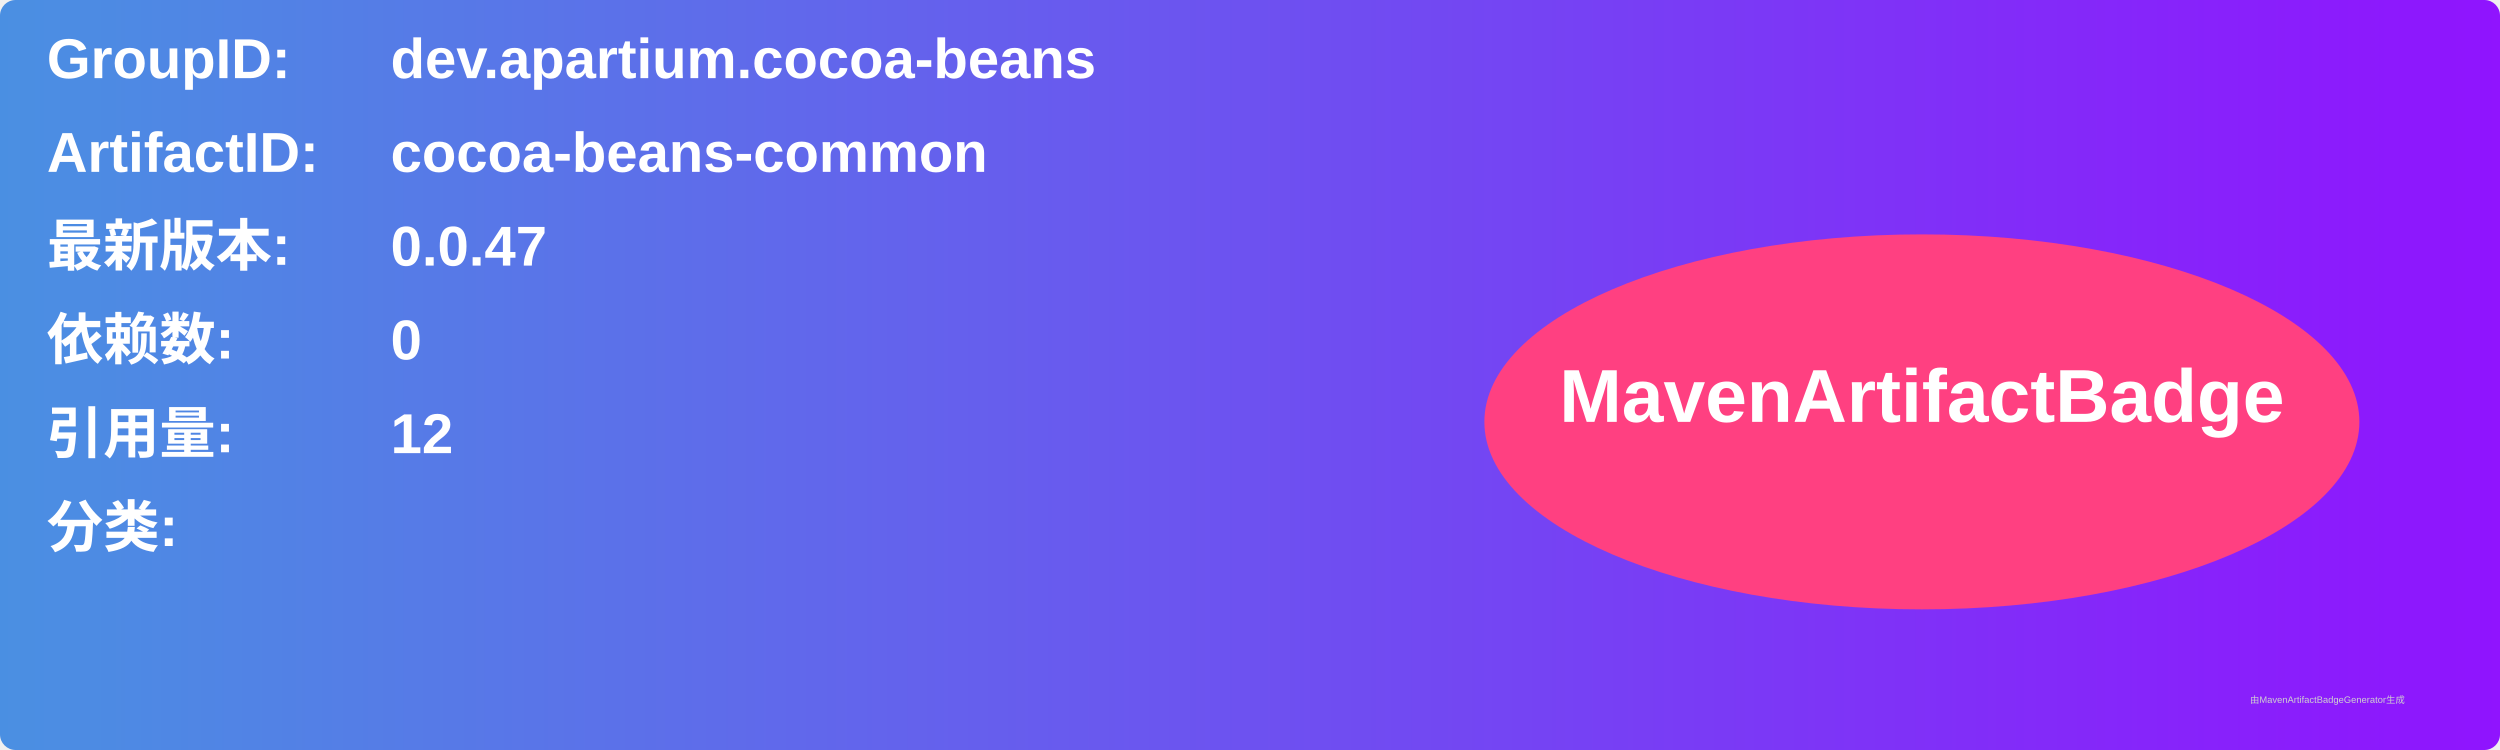
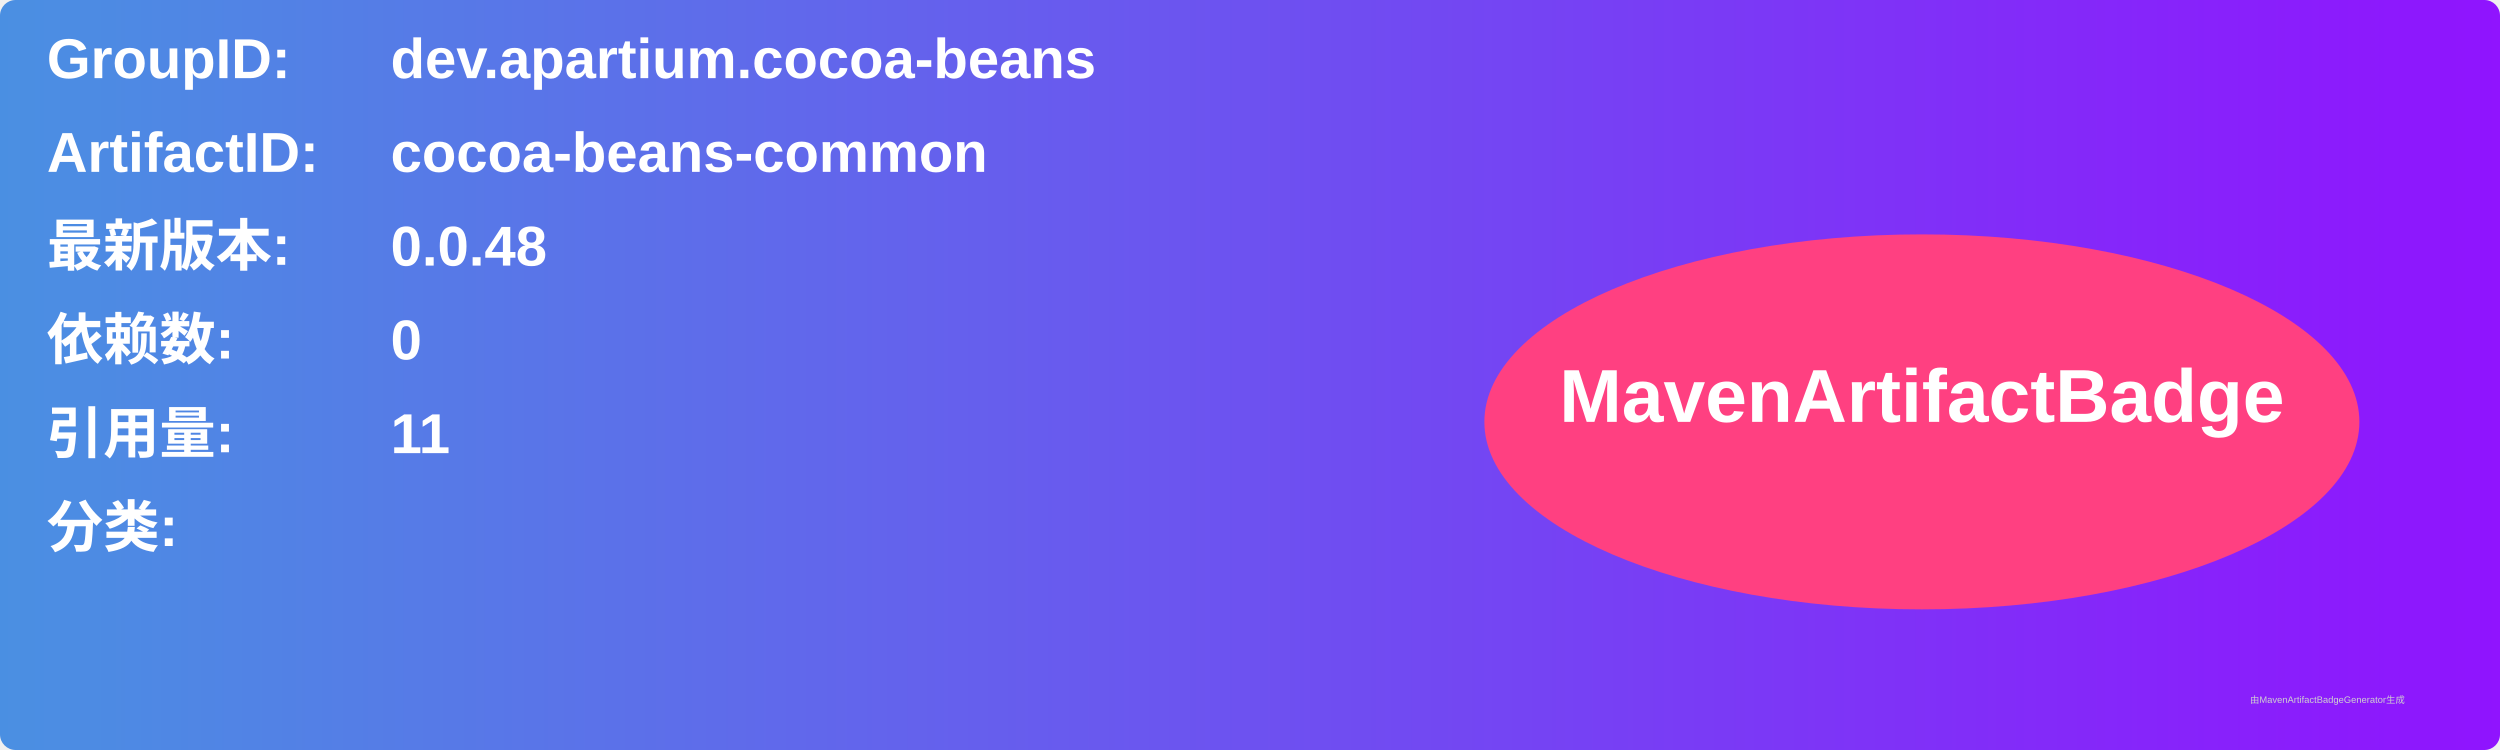
<svg xmlns="http://www.w3.org/2000/svg" width="800" height="240" viewBox="0 0 800 240">
  <linearGradient id="grad" x1="0%" y1="0%" x2="100%" y2="0%">
    <stop offset="0%" stop-color="#4a90e2" />
    <stop offset="100%" stop-color="#9013fe" />
  </linearGradient>
  <rect width="100%" height="100%" rx="5" ry="5" fill="url(#grad)" />
  <g transform="translate(15, 15)">
    <text x="0" y="10" font-family="Arial" font-size="18" fill="white" font-weight="bold" width="260">GroupID:</text>
    <text x="110" y="10" font-family="Arial" font-size="18" fill="white" font-weight="bold" width="460">dev.apartium.cocoa-beans</text>
    <text x="0" y="40" font-family="Arial" font-size="18" fill="white" font-weight="bold" width="260">ArtifactID:</text>
    <text x="110" y="40" font-family="Arial" font-size="18" fill="white" font-weight="bold" width="460">cocoa-beans-common</text>
    <text x="0" y="70" font-family="Arial" font-size="18" fill="white" font-weight="bold">最新版本:</text>
    <text x="110" y="70" font-family="Arial" font-size="18" fill="white" font-weight="bold">
-       <tspan font-weight="bold">0.0.47</tspan>
+       <tspan font-weight="bold">0.0.48</tspan>
    </text>
    <text x="0" y="100" font-family="Arial" font-size="18" fill="white" font-weight="bold">依赖数: </text>
    <text x="110" y="100" font-family="Arial" font-size="18" fill="white">
      <tspan font-weight="bold">0</tspan>
    </text>
    <text x="0" y="130" font-family="Arial" font-size="18" fill="white" font-weight="bold">引用量: </text>
    <text x="110" y="130" font-family="Arial" font-size="18" fill="white">
-       <tspan font-weight="bold">12</tspan>
+       <tspan font-weight="bold">11</tspan>
    </text>
    <text x="0" y="160" font-family="Arial" font-size="18" fill="white" font-weight="bold">分类:</text>
    <text x="10" y="190" font-family="Arial" font-size="10" fill="white">
      <tspan font-weight="bold" />
    </text>
    <ellipse cx="600" cy="120" rx="140" ry="60" fill="#ff4081" />
    <text x="600" y="120" text-anchor="middle" font-family="Arial" font-size="24" fill="white" font-weight="bold">MavenArtifactBadge</text>
  </g>
  <text x="720" y="225" font-family="Arial" font-size="3" fill="#d0d0d0">由MavenArtifactBadgeGenerator生成</text>
</svg>
